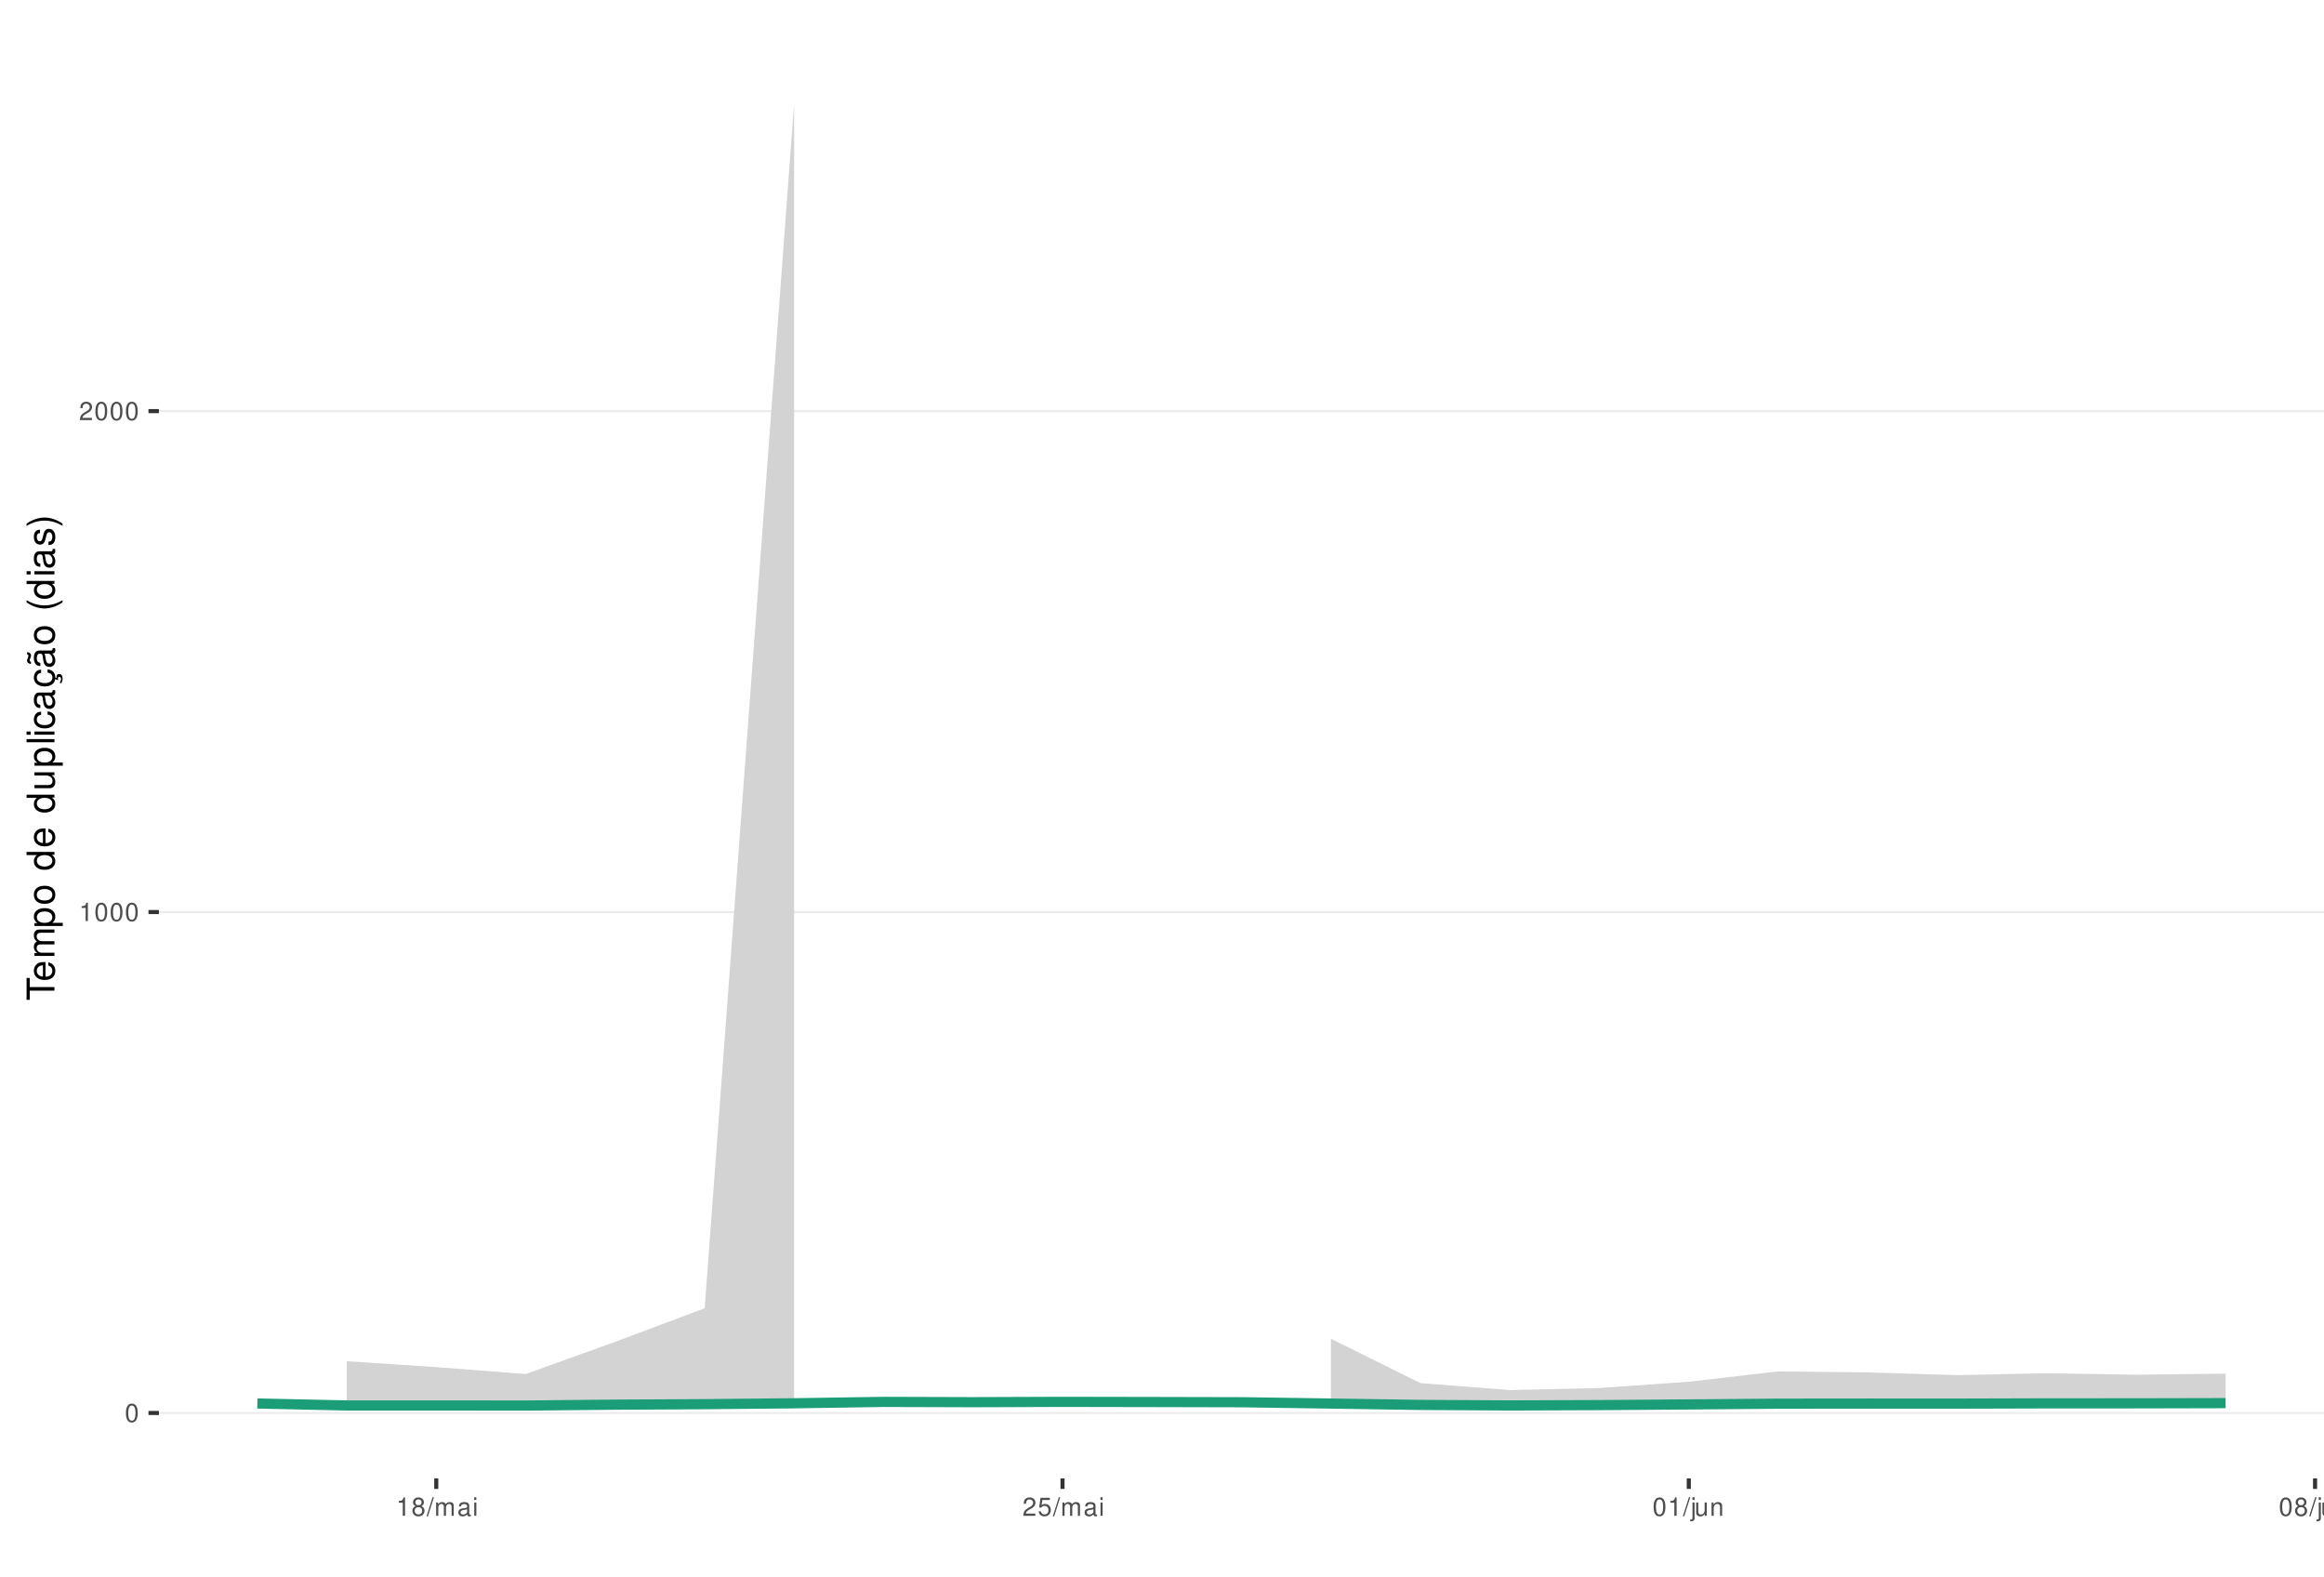
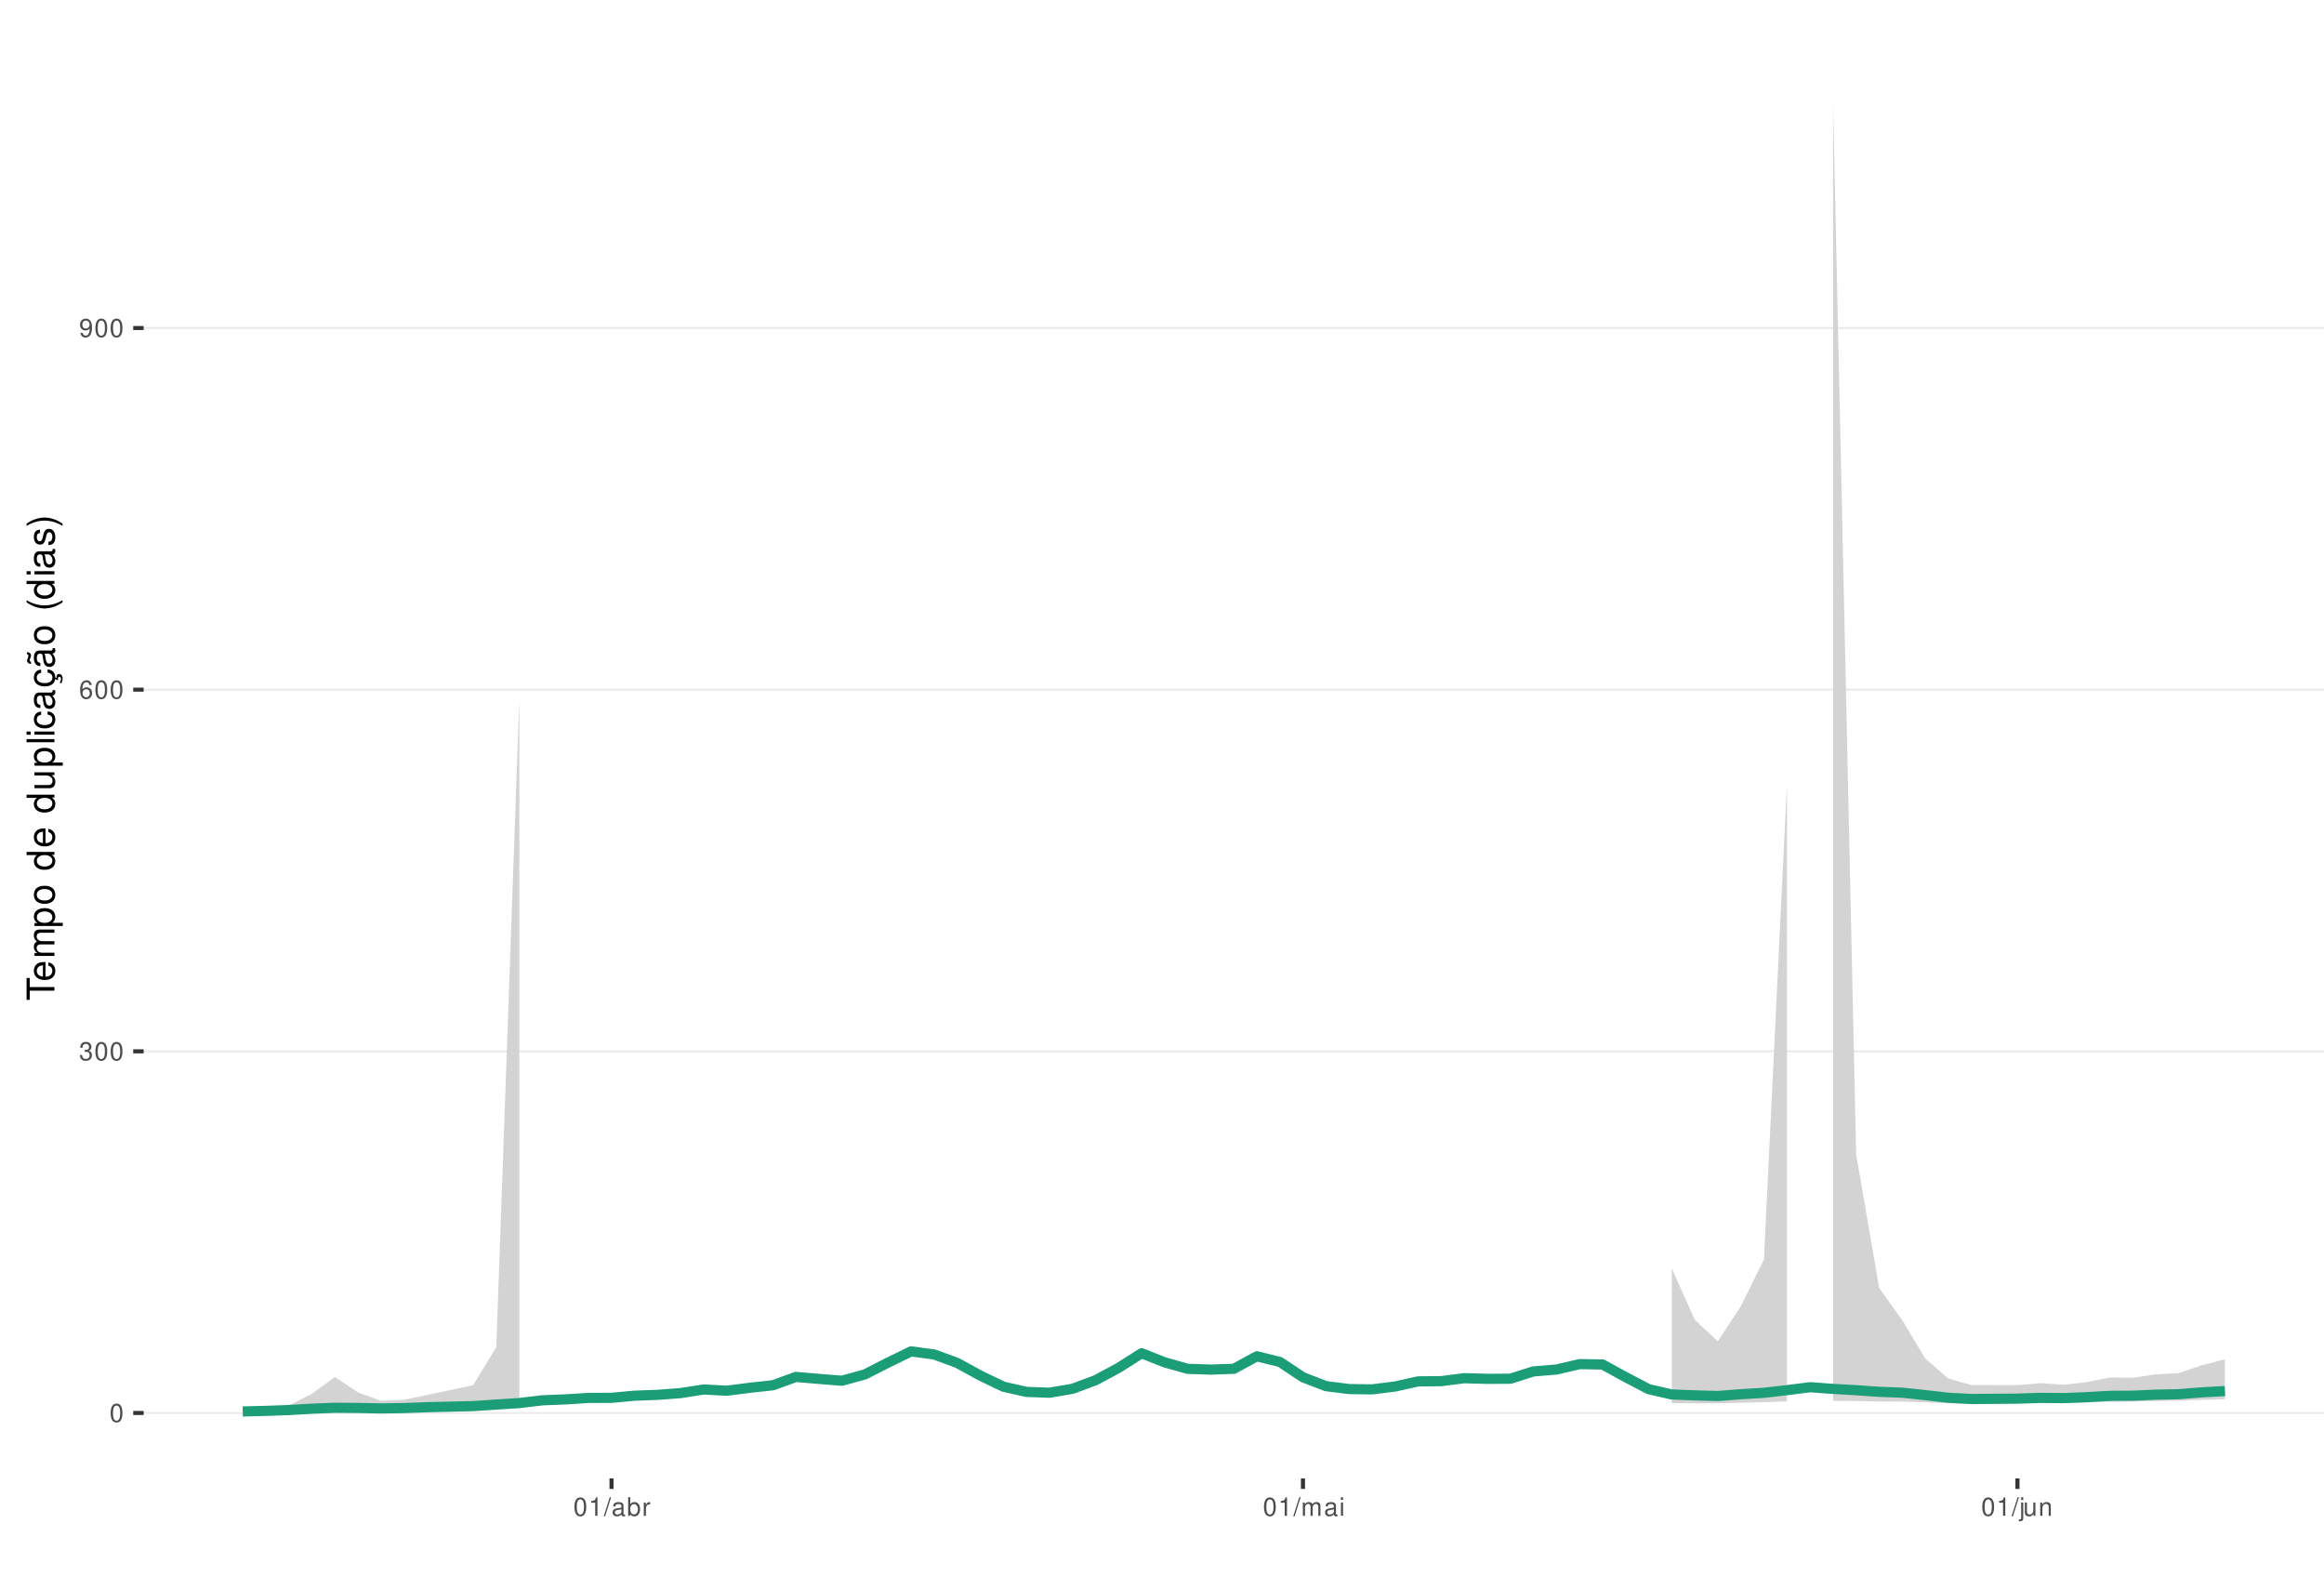
<svg xmlns="http://www.w3.org/2000/svg" xmlns:xlink="http://www.w3.org/1999/xlink" width="609pt" height="413pt" viewBox="0 0 609 413" version="1.1">
  <defs>
    <g>
      <symbol overflow="visible" id="glyph0-0">
        <path style="stroke:none;" d="" />
      </symbol>
      <symbol overflow="visible" id="glyph0-1">
        <path style="stroke:none;" d="M 1.828 -4.812 C 1.391 -4.812 0.984 -4.609 0.75 -4.281 C 0.438 -3.859 0.281 -3.219 0.281 -2.328 C 0.281 -0.703 0.812 0.156 1.828 0.156 C 2.828 0.156 3.375 -0.703 3.375 -2.297 C 3.375 -3.219 3.234 -3.844 2.922 -4.281 C 2.672 -4.625 2.281 -4.812 1.828 -4.812 Z M 1.828 -4.297 C 2.469 -4.297 2.781 -3.641 2.781 -2.344 C 2.781 -0.969 2.469 -0.328 1.812 -0.328 C 1.203 -0.328 0.891 -1 0.891 -2.328 C 0.891 -3.641 1.203 -4.297 1.828 -4.297 Z M 1.828 -4.297 " />
      </symbol>
      <symbol overflow="visible" id="glyph0-2">
+         <path style="stroke:none;" d="M 1.469 -2.219 L 1.797 -2.219 C 2.422 -2.219 2.766 -1.922 2.766 -1.344 C 2.766 -0.734 2.406 -0.359 1.797 -0.359 C 1.156 -0.359 0.844 -0.688 0.797 -1.391 L 0.219 -1.391 C 0.234 -1.016 0.312 -0.766 0.422 -0.547 C 0.672 -0.078 1.125 0.156 1.766 0.156 C 2.75 0.156 3.375 -0.438 3.375 -1.344 C 3.375 -1.953 3.141 -2.297 2.562 -2.484 C 3.016 -2.672 3.234 -3 3.234 -3.484 C 3.234 -4.312 2.688 -4.812 1.797 -4.812 C 0.844 -4.812 0.328 -4.281 0.312 -3.266 L 0.906 -3.266 C 0.906 -3.547 0.938 -3.719 1 -3.875 C 1.141 -4.141 1.438 -4.297 1.797 -4.297 C 2.312 -4.297 2.625 -3.984 2.625 -3.469 C 2.625 -3.125 2.516 -2.922 2.25 -2.812 C 2.094 -2.75 1.875 -2.719 1.469 -2.703 Z M 1.469 -2.219 " />
+       </symbol>
+       <symbol overflow="visible" id="glyph0-3">
+         <path style="stroke:none;" d="M 3.312 -3.562 C 3.203 -4.344 2.703 -4.812 1.984 -4.812 C 1.453 -4.812 0.984 -4.562 0.719 -4.125 C 0.406 -3.656 0.281 -3.062 0.281 -2.203 C 0.281 -1.391 0.406 -0.875 0.688 -0.453 C 0.938 -0.047 1.344 0.156 1.875 0.156 C 2.766 0.156 3.422 -0.516 3.422 -1.453 C 3.422 -2.344 2.812 -2.969 1.969 -2.969 C 1.5 -2.969 1.141 -2.797 0.891 -2.438 C 0.891 -3.641 1.266 -4.297 1.938 -4.297 C 2.344 -4.297 2.641 -4.031 2.734 -3.562 Z M 1.891 -2.453 C 2.469 -2.453 2.812 -2.047 2.812 -1.406 C 2.812 -0.812 2.422 -0.359 1.875 -0.359 C 1.328 -0.359 0.922 -0.828 0.922 -1.438 C 0.922 -2.031 1.312 -2.453 1.891 -2.453 Z M 1.891 -2.453 " />
+       </symbol>
+       <symbol overflow="visible" id="glyph0-4">
+         <path style="stroke:none;" d="M 0.359 -1.094 C 0.469 -0.312 0.969 0.156 1.688 0.156 C 2.219 0.156 2.688 -0.094 2.969 -0.531 C 3.25 -1 3.391 -1.594 3.391 -2.469 C 3.391 -3.281 3.266 -3.781 2.984 -4.219 C 2.734 -4.609 2.312 -4.812 1.797 -4.812 C 0.906 -4.812 0.25 -4.141 0.25 -3.203 C 0.25 -2.328 0.859 -1.703 1.703 -1.703 C 2.156 -1.703 2.484 -1.859 2.781 -2.219 C 2.781 -1.031 2.406 -0.359 1.734 -0.359 C 1.312 -0.359 1.031 -0.625 0.938 -1.094 Z M 1.797 -4.297 C 2.344 -4.297 2.75 -3.844 2.75 -3.219 C 2.75 -2.625 2.344 -2.219 1.766 -2.219 C 1.203 -2.219 0.859 -2.609 0.859 -3.25 C 0.859 -3.859 1.25 -4.297 1.797 -4.297 Z M 1.797 -4.297 " />
+       </symbol>
+       <symbol overflow="visible" id="glyph0-5">
        <path style="stroke:none;" d="M 1.719 -3.422 L 1.719 0 L 2.312 0 L 2.312 -4.812 L 1.922 -4.812 C 1.719 -4.078 1.578 -3.969 0.672 -3.859 L 0.672 -3.422 Z M 1.719 -3.422 " />
      </symbol>
-       <symbol overflow="visible" id="glyph0-3">
-         <path style="stroke:none;" d="M 3.375 -0.578 L 0.891 -0.578 C 0.938 -0.984 1.156 -1.234 1.734 -1.578 L 2.406 -1.953 C 3.062 -2.328 3.406 -2.812 3.406 -3.406 C 3.406 -3.812 3.234 -4.188 2.969 -4.438 C 2.688 -4.688 2.344 -4.812 1.891 -4.812 C 1.297 -4.812 0.844 -4.594 0.578 -4.188 C 0.422 -3.938 0.344 -3.641 0.328 -3.141 L 0.922 -3.141 C 0.938 -3.469 0.984 -3.672 1.062 -3.828 C 1.219 -4.125 1.516 -4.297 1.875 -4.297 C 2.406 -4.297 2.797 -3.906 2.797 -3.391 C 2.797 -3.016 2.578 -2.672 2.156 -2.438 L 1.547 -2.078 C 0.562 -1.516 0.281 -1.062 0.219 0 L 3.375 0 Z M 3.375 -0.578 " />
-       </symbol>
-       <symbol overflow="visible" id="glyph0-4">
-         <path style="stroke:none;" d="M 2.609 -2.531 C 3.094 -2.828 3.25 -3.078 3.25 -3.531 C 3.25 -4.281 2.672 -4.812 1.828 -4.812 C 1 -4.812 0.406 -4.281 0.406 -3.531 C 0.406 -3.078 0.562 -2.844 1.047 -2.531 C 0.516 -2.266 0.25 -1.875 0.25 -1.344 C 0.25 -0.453 0.891 0.156 1.828 0.156 C 2.766 0.156 3.422 -0.453 3.422 -1.344 C 3.422 -1.875 3.141 -2.266 2.609 -2.531 Z M 1.828 -4.297 C 2.328 -4.297 2.656 -4 2.656 -3.516 C 2.656 -3.062 2.328 -2.766 1.828 -2.766 C 1.328 -2.766 1.016 -3.062 1.016 -3.531 C 1.016 -4 1.328 -4.297 1.828 -4.297 Z M 1.828 -2.266 C 2.422 -2.266 2.812 -1.891 2.812 -1.328 C 2.812 -0.75 2.422 -0.359 1.812 -0.359 C 1.25 -0.359 0.844 -0.766 0.844 -1.312 C 0.844 -1.891 1.234 -2.266 1.828 -2.266 Z M 1.828 -2.266 " />
-       </symbol>
-       <symbol overflow="visible" id="glyph0-5">
+       <symbol overflow="visible" id="glyph0-6">
        <path style="stroke:none;" d="M 1.531 -4.859 L -0.047 0.141 L 0.312 0.141 L 1.891 -4.859 Z M 1.531 -4.859 " />
-       </symbol>
-       <symbol overflow="visible" id="glyph0-6">
-         <path style="stroke:none;" d="M 0.469 -3.484 L 0.469 0 L 1.031 0 L 1.031 -2.188 C 1.031 -2.703 1.391 -3.109 1.844 -3.109 C 2.25 -3.109 2.484 -2.844 2.484 -2.406 L 2.484 0 L 3.047 0 L 3.047 -2.188 C 3.047 -2.703 3.422 -3.109 3.875 -3.109 C 4.266 -3.109 4.516 -2.844 4.516 -2.406 L 4.516 0 L 5.078 0 L 5.078 -2.609 C 5.078 -3.234 4.719 -3.594 4.062 -3.594 C 3.594 -3.594 3.312 -3.453 2.984 -3.062 C 2.781 -3.422 2.5 -3.594 2.047 -3.594 C 1.578 -3.594 1.266 -3.422 0.984 -3 L 0.984 -3.484 Z M 0.469 -3.484 " />
      </symbol>
      <symbol overflow="visible" id="glyph0-7">
        <path style="stroke:none;" d="M 3.562 -0.328 C 3.5 -0.312 3.469 -0.312 3.438 -0.312 C 3.25 -0.312 3.141 -0.406 3.141 -0.578 L 3.141 -2.641 C 3.141 -3.25 2.688 -3.594 1.828 -3.594 C 1.312 -3.594 0.906 -3.438 0.672 -3.188 C 0.516 -3 0.453 -2.797 0.438 -2.453 L 0.984 -2.453 C 1.031 -2.875 1.297 -3.078 1.812 -3.078 C 2.312 -3.078 2.594 -2.891 2.594 -2.562 L 2.594 -2.406 C 2.578 -2.172 2.469 -2.078 2.016 -2.031 C 1.219 -1.922 1.109 -1.891 0.891 -1.812 C 0.484 -1.641 0.281 -1.328 0.281 -0.875 C 0.281 -0.25 0.719 0.156 1.422 0.156 C 1.859 0.156 2.219 0 2.609 -0.359 C 2.656 0 2.828 0.156 3.188 0.156 C 3.297 0.156 3.375 0.141 3.562 0.094 Z M 2.594 -1.094 C 2.594 -0.906 2.531 -0.797 2.375 -0.641 C 2.141 -0.438 1.875 -0.328 1.547 -0.328 C 1.109 -0.328 0.859 -0.547 0.859 -0.891 C 0.859 -1.266 1.094 -1.438 1.703 -1.531 C 2.297 -1.609 2.406 -1.641 2.594 -1.719 Z M 2.594 -1.094 " />
      </symbol>
      <symbol overflow="visible" id="glyph0-8">
+         <path style="stroke:none;" d="M 0.359 -4.859 L 0.359 0 L 0.859 0 L 0.859 -0.453 C 1.125 -0.047 1.484 0.156 1.969 0.156 C 2.875 0.156 3.484 -0.594 3.484 -1.75 C 3.484 -2.891 2.922 -3.594 1.984 -3.594 C 1.516 -3.594 1.172 -3.406 0.906 -3.016 L 0.906 -4.859 Z M 1.891 -3.062 C 2.5 -3.062 2.906 -2.531 2.906 -1.703 C 2.906 -0.906 2.484 -0.359 1.891 -0.359 C 1.297 -0.359 0.906 -0.906 0.906 -1.719 C 0.906 -2.531 1.297 -3.062 1.891 -3.062 Z M 1.891 -3.062 " />
+       </symbol>
+       <symbol overflow="visible" id="glyph0-9">
+         <path style="stroke:none;" d="M 0.453 -3.484 L 0.453 0 L 1.016 0 L 1.016 -1.812 C 1.031 -2.656 1.375 -3.016 2.141 -3 L 2.141 -3.562 C 2.047 -3.578 1.984 -3.594 1.922 -3.594 C 1.562 -3.594 1.297 -3.375 0.969 -2.859 L 0.969 -3.484 Z M 0.453 -3.484 " />
+       </symbol>
+       <symbol overflow="visible" id="glyph0-10">
+         <path style="stroke:none;" d="M 0.469 -3.484 L 0.469 0 L 1.031 0 L 1.031 -2.188 C 1.031 -2.703 1.391 -3.109 1.844 -3.109 C 2.25 -3.109 2.484 -2.844 2.484 -2.406 L 2.484 0 L 3.047 0 L 3.047 -2.188 C 3.047 -2.703 3.422 -3.109 3.875 -3.109 C 4.266 -3.109 4.516 -2.844 4.516 -2.406 L 4.516 0 L 5.078 0 L 5.078 -2.609 C 5.078 -3.234 4.719 -3.594 4.062 -3.594 C 3.594 -3.594 3.312 -3.453 2.984 -3.062 C 2.781 -3.422 2.5 -3.594 2.047 -3.594 C 1.578 -3.594 1.266 -3.422 0.984 -3 L 0.984 -3.484 Z M 0.469 -3.484 " />
+       </symbol>
+       <symbol overflow="visible" id="glyph0-11">
        <path style="stroke:none;" d="M 1 -3.484 L 0.453 -3.484 L 0.453 0 L 1 0 Z M 1 -4.859 L 0.438 -4.859 L 0.438 -4.156 L 1 -4.156 Z M 1 -4.859 " />
      </symbol>
-       <symbol overflow="visible" id="glyph0-9">
-         <path style="stroke:none;" d="M 3.172 -4.719 L 0.734 -4.719 L 0.375 -2.156 L 0.922 -2.156 C 1.188 -2.469 1.422 -2.594 1.797 -2.594 C 2.422 -2.594 2.812 -2.156 2.812 -1.453 C 2.812 -0.781 2.422 -0.359 1.781 -0.359 C 1.266 -0.359 0.953 -0.625 0.812 -1.156 L 0.234 -1.156 C 0.312 -0.766 0.375 -0.578 0.516 -0.406 C 0.781 -0.047 1.266 0.156 1.797 0.156 C 2.75 0.156 3.422 -0.547 3.422 -1.531 C 3.422 -2.469 2.797 -3.109 1.891 -3.109 C 1.562 -3.109 1.297 -3.016 1.016 -2.828 L 1.203 -4.141 L 3.172 -4.141 Z M 3.172 -4.719 " />
-       </symbol>
-       <symbol overflow="visible" id="glyph0-10">
+       <symbol overflow="visible" id="glyph0-12">
        <path style="stroke:none;" d="M 0.469 -3.484 L 0.469 0.5 C 0.469 0.859 0.359 0.969 0.016 0.969 C -0.031 0.969 -0.047 0.969 -0.125 0.953 L -0.125 1.438 C -0.047 1.438 -0.016 1.453 0.062 1.453 C 0.688 1.453 1.016 1.203 1.016 0.719 L 1.016 -3.484 Z M 1.016 -4.859 L 0.469 -4.859 L 0.469 -4.156 L 1.016 -4.156 Z M 1.016 -4.859 " />
      </symbol>
-       <symbol overflow="visible" id="glyph0-11">
+       <symbol overflow="visible" id="glyph0-13">
        <path style="stroke:none;" d="M 3.203 0 L 3.203 -3.484 L 2.656 -3.484 L 2.656 -1.516 C 2.656 -0.797 2.281 -0.328 1.703 -0.328 C 1.266 -0.328 0.984 -0.594 0.984 -1.016 L 0.984 -3.484 L 0.438 -3.484 L 0.438 -0.797 C 0.438 -0.219 0.859 0.156 1.547 0.156 C 2.062 0.156 2.391 -0.031 2.703 -0.484 L 2.703 0 Z M 3.203 0 " />
      </symbol>
-       <symbol overflow="visible" id="glyph0-12">
+       <symbol overflow="visible" id="glyph0-14">
        <path style="stroke:none;" d="M 0.469 -3.484 L 0.469 0 L 1.031 0 L 1.031 -1.922 C 1.031 -2.641 1.391 -3.109 1.969 -3.109 C 2.406 -3.109 2.688 -2.828 2.688 -2.422 L 2.688 0 L 3.234 0 L 3.234 -2.641 C 3.234 -3.219 2.812 -3.594 2.141 -3.594 C 1.625 -3.594 1.281 -3.391 0.984 -2.906 L 0.984 -3.484 Z M 0.469 -3.484 " />
      </symbol>
      <symbol overflow="visible" id="glyph1-0">
        <path style="stroke:none;" d="" />
      </symbol>
      <symbol overflow="visible" id="glyph1-1">
        <path style="stroke:none;" d="M -6.469 -3.547 L -6.469 -5.938 L -7.297 -5.938 L -7.297 -0.203 L -6.469 -0.203 L -6.469 -2.609 L 0 -2.609 L 0 -3.547 Z M -6.469 -3.547 " />
      </symbol>
      <symbol overflow="visible" id="glyph1-2">
        <path style="stroke:none;" d="M -2.344 -5.125 C -3.141 -5.125 -3.625 -5.062 -4.016 -4.922 C -4.875 -4.578 -5.391 -3.781 -5.391 -2.797 C -5.391 -1.344 -4.281 -0.406 -2.547 -0.406 C -0.812 -0.406 0.234 -1.297 0.234 -2.781 C 0.234 -3.984 -0.453 -4.812 -1.594 -5.016 L -1.594 -4.188 C -0.906 -3.953 -0.547 -3.484 -0.547 -2.812 C -0.547 -2.281 -0.781 -1.828 -1.219 -1.547 C -1.516 -1.344 -1.812 -1.281 -2.344 -1.266 Z M -3.016 -1.297 C -3.984 -1.359 -4.625 -1.953 -4.625 -2.797 C -4.625 -3.641 -3.953 -4.234 -3.016 -4.234 Z M -3.016 -1.297 " />
      </symbol>
      <symbol overflow="visible" id="glyph1-3">
        <path style="stroke:none;" d="M -5.234 -0.703 L 0 -0.703 L 0 -1.547 L -3.297 -1.547 C -4.047 -1.547 -4.656 -2.094 -4.656 -2.766 C -4.656 -3.391 -4.281 -3.734 -3.609 -3.734 L 0 -3.734 L 0 -4.578 L -3.297 -4.578 C -4.047 -4.578 -4.656 -5.125 -4.656 -5.812 C -4.656 -6.422 -4.266 -6.781 -3.609 -6.781 L 0 -6.781 L 0 -7.625 L -3.938 -7.625 C -4.875 -7.625 -5.391 -7.078 -5.391 -6.094 C -5.391 -5.406 -5.188 -4.984 -4.594 -4.484 C -5.156 -4.188 -5.391 -3.766 -5.391 -3.078 C -5.391 -2.375 -5.125 -1.906 -4.5 -1.469 L -5.234 -1.469 Z M -5.234 -0.703 " />
      </symbol>
      <symbol overflow="visible" id="glyph1-4">
        <path style="stroke:none;" d="M 2.188 -0.547 L 2.188 -1.375 L -0.547 -1.375 C -0.016 -1.812 0.234 -2.312 0.234 -2.984 C 0.234 -4.344 -0.859 -5.234 -2.531 -5.234 C -4.297 -5.234 -5.391 -4.375 -5.391 -2.984 C -5.391 -2.266 -5.062 -1.703 -4.453 -1.312 L -5.234 -1.312 L -5.234 -0.547 Z M -4.609 -2.844 C -4.609 -3.766 -3.797 -4.359 -2.547 -4.359 C -1.359 -4.359 -0.547 -3.75 -0.547 -2.844 C -0.547 -1.953 -1.344 -1.375 -2.578 -1.375 C -3.812 -1.375 -4.609 -1.953 -4.609 -2.844 Z M -4.609 -2.844 " />
      </symbol>
      <symbol overflow="visible" id="glyph1-5">
        <path style="stroke:none;" d="M -5.391 -2.719 C -5.391 -1.234 -4.344 -0.359 -2.578 -0.359 C -0.812 -0.359 0.234 -1.234 0.234 -2.734 C 0.234 -4.203 -0.812 -5.094 -2.547 -5.094 C -4.359 -5.094 -5.391 -4.234 -5.391 -2.719 Z M -4.625 -2.734 C -4.625 -3.672 -3.844 -4.234 -2.547 -4.234 C -1.312 -4.234 -0.547 -3.656 -0.547 -2.734 C -0.547 -1.797 -1.312 -1.234 -2.578 -1.234 C -3.844 -1.234 -4.625 -1.797 -4.625 -2.734 Z M -4.625 -2.734 " />
      </symbol>
      <symbol overflow="visible" id="glyph1-6">
        <path style="stroke:none;" d="" />
      </symbol>
      <symbol overflow="visible" id="glyph1-7">
        <path style="stroke:none;" d="M -7.297 -4.953 L -7.297 -4.125 L -4.578 -4.125 C -5.109 -3.766 -5.391 -3.203 -5.391 -2.516 C -5.391 -1.156 -4.297 -0.266 -2.625 -0.266 C -0.859 -0.266 0.234 -1.125 0.234 -2.547 C 0.234 -3.266 -0.047 -3.766 -0.688 -4.203 L 0 -4.203 L 0 -4.953 Z M -4.609 -2.656 C -4.609 -3.547 -3.812 -4.125 -2.562 -4.125 C -1.344 -4.125 -0.547 -3.547 -0.547 -2.656 C -0.547 -1.734 -1.359 -1.125 -2.578 -1.125 C -3.797 -1.125 -4.609 -1.734 -4.609 -2.656 Z M -4.609 -2.656 " />
      </symbol>
      <symbol overflow="visible" id="glyph1-8">
        <path style="stroke:none;" d="M 0 -4.812 L -5.234 -4.812 L -5.234 -3.984 L -2.266 -3.984 C -1.203 -3.984 -0.5 -3.438 -0.5 -2.562 C -0.5 -1.906 -0.906 -1.484 -1.531 -1.484 L -5.234 -1.484 L -5.234 -0.656 L -1.203 -0.656 C -0.328 -0.656 0.234 -1.297 0.234 -2.312 C 0.234 -3.094 -0.047 -3.578 -0.734 -4.062 L 0 -4.062 Z M 0 -4.812 " />
      </symbol>
      <symbol overflow="visible" id="glyph1-9">
        <path style="stroke:none;" d="M -7.297 -1.516 L -7.297 -0.688 L 0 -0.688 L 0 -1.516 Z M -7.297 -1.516 " />
      </symbol>
      <symbol overflow="visible" id="glyph1-10">
        <path style="stroke:none;" d="M -5.234 -1.5 L -5.234 -0.672 L 0 -0.672 L 0 -1.5 Z M -7.297 -1.5 L -7.297 -0.656 L -6.234 -0.656 L -6.234 -1.5 Z M -7.297 -1.5 " />
      </symbol>
      <symbol overflow="visible" id="glyph1-11">
        <path style="stroke:none;" d="M -3.484 -4.703 C -3.984 -4.672 -4.312 -4.562 -4.609 -4.359 C -5.094 -4 -5.391 -3.375 -5.391 -2.641 C -5.391 -1.219 -4.266 -0.312 -2.531 -0.312 C -0.844 -0.312 0.234 -1.203 0.234 -2.625 C 0.234 -3.875 -0.516 -4.672 -1.797 -4.766 L -1.797 -3.938 C -0.953 -3.797 -0.547 -3.359 -0.547 -2.656 C -0.547 -1.734 -1.297 -1.188 -2.531 -1.188 C -3.844 -1.188 -4.625 -1.719 -4.625 -2.625 C -4.625 -3.328 -4.203 -3.766 -3.484 -3.875 Z M -3.484 -4.703 " />
      </symbol>
      <symbol overflow="visible" id="glyph1-12">
        <path style="stroke:none;" d="M -0.484 -5.344 C -0.469 -5.266 -0.469 -5.219 -0.469 -5.172 C -0.469 -4.875 -0.625 -4.719 -0.875 -4.719 L -3.953 -4.719 C -4.891 -4.719 -5.391 -4.047 -5.391 -2.75 C -5.391 -1.984 -5.172 -1.375 -4.781 -1.016 C -4.516 -0.766 -4.203 -0.672 -3.688 -0.656 L -3.688 -1.484 C -4.328 -1.562 -4.625 -1.938 -4.625 -2.719 C -4.625 -3.484 -4.344 -3.891 -3.844 -3.891 L -3.625 -3.891 C -3.266 -3.875 -3.125 -3.703 -3.047 -3.016 C -2.891 -1.844 -2.844 -1.656 -2.719 -1.344 C -2.453 -0.734 -2 -0.422 -1.312 -0.422 C -0.375 -0.422 0.234 -1.078 0.234 -2.141 C 0.234 -2.797 0 -3.328 -0.547 -3.922 C 0 -3.984 0.234 -4.234 0.234 -4.781 C 0.234 -4.953 0.203 -5.062 0.141 -5.344 Z M -1.656 -3.891 C -1.375 -3.891 -1.203 -3.812 -0.969 -3.562 C -0.656 -3.219 -0.5 -2.812 -0.5 -2.312 C -0.5 -1.672 -0.812 -1.297 -1.344 -1.297 C -1.891 -1.297 -2.172 -1.656 -2.297 -2.547 C -2.422 -3.438 -2.453 -3.609 -2.594 -3.891 Z M -1.656 -3.891 " />
      </symbol>
      <symbol overflow="visible" id="glyph1-13">
        <path style="stroke:none;" d="M 0.234 -2.641 C 0.234 -3.875 -0.547 -4.703 -1.797 -4.766 L -1.797 -3.938 C -0.953 -3.797 -0.531 -3.359 -0.531 -2.656 C -0.531 -1.734 -1.281 -1.188 -2.516 -1.188 C -3.844 -1.188 -4.625 -1.719 -4.625 -2.625 C -4.625 -3.328 -4.203 -3.766 -3.484 -3.875 L -3.484 -4.703 C -3.984 -4.672 -4.312 -4.562 -4.609 -4.359 C -5.094 -4 -5.391 -3.375 -5.391 -2.641 C -5.391 -1.219 -4.266 -0.312 -2.531 -0.312 C -1.469 -0.312 -0.625 -0.672 -0.156 -1.312 C 0.047 -1.594 0.125 -1.812 0.203 -2.25 L 0.922 -1.938 L 0.984 -2.062 C 0.938 -2.188 0.906 -2.25 0.906 -2.375 C 0.906 -2.656 1.047 -2.828 1.281 -2.828 C 1.547 -2.828 1.734 -2.594 1.734 -2.297 C 1.734 -2.031 1.672 -1.844 1.438 -1.406 L 1.406 -1.312 L 1.812 -1.094 C 2.078 -1.75 2.141 -1.953 2.141 -2.344 C 2.141 -3.109 1.781 -3.578 1.203 -3.578 C 0.781 -3.578 0.547 -3.297 0.547 -2.797 C 0.547 -2.703 0.547 -2.641 0.562 -2.516 Z M 0.234 -2.641 " />
      </symbol>
      <symbol overflow="visible" id="glyph1-14">
        <path style="stroke:none;" d="M -0.484 -5.344 C -0.469 -5.266 -0.469 -5.219 -0.469 -5.172 C -0.469 -4.875 -0.625 -4.719 -0.875 -4.719 L -3.953 -4.719 C -4.891 -4.719 -5.391 -4.047 -5.391 -2.75 C -5.391 -1.984 -5.172 -1.375 -4.781 -1.016 C -4.516 -0.766 -4.203 -0.672 -3.688 -0.656 L -3.688 -1.484 C -4.328 -1.562 -4.625 -1.938 -4.625 -2.719 C -4.625 -3.484 -4.344 -3.891 -3.844 -3.891 L -3.625 -3.891 C -3.266 -3.875 -3.125 -3.703 -3.047 -3.016 C -2.891 -1.844 -2.844 -1.656 -2.719 -1.344 C -2.453 -0.734 -2 -0.422 -1.312 -0.422 C -0.375 -0.422 0.234 -1.078 0.234 -2.141 C 0.234 -2.797 0 -3.328 -0.547 -3.922 C 0 -3.984 0.234 -4.234 0.234 -4.781 C 0.234 -4.953 0.203 -5.062 0.141 -5.344 Z M -1.656 -3.891 C -1.375 -3.891 -1.203 -3.812 -0.969 -3.562 C -0.656 -3.219 -0.5 -2.812 -0.5 -2.312 C -0.5 -1.672 -0.812 -1.297 -1.344 -1.297 C -1.891 -1.297 -2.172 -1.656 -2.297 -2.547 C -2.422 -3.438 -2.453 -3.609 -2.594 -3.891 Z M -7.172 -3.75 C -6.922 -3.672 -6.812 -3.547 -6.812 -3.375 C -6.812 -3.25 -6.875 -2.984 -6.984 -2.734 C -7.156 -2.312 -7.172 -2.25 -7.172 -2.047 C -7.172 -1.594 -6.797 -1.297 -6.141 -1.188 L -6.141 -1.766 C -6.375 -1.812 -6.5 -1.938 -6.5 -2.094 C -6.5 -2.203 -6.469 -2.344 -6.375 -2.578 C -6.156 -3.156 -6.125 -3.234 -6.125 -3.438 C -6.125 -3.922 -6.484 -4.219 -7.172 -4.312 Z M -7.172 -3.75 " />
      </symbol>
      <symbol overflow="visible" id="glyph1-15">
        <path style="stroke:none;" d="M -7.297 -2.359 C -5.984 -1.359 -4.156 -0.734 -2.594 -0.734 C -1.016 -0.734 0.812 -1.359 2.125 -2.359 L 2.125 -2.906 C 0.688 -2.031 -0.984 -1.547 -2.594 -1.547 C -4.188 -1.547 -5.875 -2.031 -7.297 -2.906 Z M -7.297 -2.359 " />
      </symbol>
      <symbol overflow="visible" id="glyph1-16">
        <path style="stroke:none;" d="M -3.781 -4.375 C -4.812 -4.375 -5.391 -3.688 -5.391 -2.484 C -5.391 -1.266 -4.766 -0.469 -3.797 -0.469 C -2.969 -0.469 -2.578 -0.891 -2.281 -2.125 L -2.094 -2.906 C -1.953 -3.484 -1.734 -3.719 -1.375 -3.719 C -0.875 -3.719 -0.547 -3.234 -0.547 -2.5 C -0.547 -2.047 -0.672 -1.672 -0.891 -1.453 C -1.047 -1.328 -1.188 -1.266 -1.562 -1.219 L -1.562 -0.344 C -0.344 -0.375 0.234 -1.062 0.234 -2.438 C 0.234 -3.75 -0.422 -4.594 -1.438 -4.594 C -2.203 -4.594 -2.641 -4.156 -2.891 -3.109 L -3.078 -2.312 C -3.234 -1.625 -3.453 -1.344 -3.828 -1.344 C -4.312 -1.344 -4.625 -1.766 -4.625 -2.453 C -4.625 -3.125 -4.328 -3.484 -3.781 -3.5 Z M -3.781 -4.375 " />
      </symbol>
      <symbol overflow="visible" id="glyph1-17">
        <path style="stroke:none;" d="M 2.125 -0.938 C 0.812 -1.938 -1.016 -2.562 -2.578 -2.562 C -4.156 -2.562 -5.984 -1.938 -7.297 -0.938 L -7.297 -0.375 C -5.859 -1.266 -4.188 -1.75 -2.578 -1.75 C -0.984 -1.75 0.703 -1.266 2.125 -0.375 Z M 2.125 -0.938 " />
      </symbol>
    </g>
    <clipPath id="clip1">
-       <path d="M 41.645 9.961 L 609 9.961 L 609 387.328 L 41.645 387.328 Z M 41.645 9.961 " />
+       <path d="M 37.645 9.961 L 609 9.961 L 609 387.328 L 37.645 387.328 Z M 37.645 9.961 " />
    </clipPath>
    <clipPath id="clip2">
-       <path d="M 41.645 369 L 609 369 L 609 371 L 41.645 371 Z M 41.645 369 " />
+       <path d="M 37.645 369 L 609 369 L 609 371 L 37.645 371 Z M 37.645 369 " />
    </clipPath>
    <clipPath id="clip3">
-       <path d="M 41.645 238 L 609 238 L 609 240 L 41.645 240 Z M 41.645 238 " />
+       <path d="M 37.645 275 L 609 275 L 609 276 L 37.645 276 Z M 37.645 275 " />
    </clipPath>
    <clipPath id="clip4">
-       <path d="M 41.645 107 L 609 107 L 609 108 L 41.645 108 Z M 41.645 107 " />
+       <path d="M 37.645 180 L 609 180 L 609 181 L 37.645 181 Z M 37.645 180 " />
+     </clipPath>
+     <clipPath id="clip5">
+       <path d="M 37.645 85 L 609 85 L 609 87 L 37.645 87 Z M 37.645 85 " />
    </clipPath>
  </defs>
  <g id="surface79">
    <rect x="0" y="0" width="609" height="413" style="fill:rgb(100%,100%,100%);fill-opacity:1;stroke:none;" />
    <rect x="0" y="0" width="609" height="413" style="fill:rgb(100%,100%,100%);fill-opacity:1;stroke:none;" />
    <path style="fill:none;stroke-width:1.067;stroke-linecap:round;stroke-linejoin:round;stroke:rgb(100%,100%,100%);stroke-opacity:1;stroke-miterlimit:10;" d="M 0 413 L 609 413 L 609 0 L 0 0 Z M 0 413 " />
    <g clip-path="url(#clip1)" clip-rule="nonzero">
-       <path style=" stroke:none;fill-rule:nonzero;fill:rgb(100%,100%,100%);fill-opacity:1;" d="M 41.645 387.328 L 609 387.328 L 609 9.961 L 41.645 9.961 Z M 41.645 387.328 " />
+       <path style=" stroke:none;fill-rule:nonzero;fill:rgb(100%,100%,100%);fill-opacity:1;" d="M 37.645 387.328 L 609 387.328 L 609 9.961 L 37.645 9.961 Z M 37.645 387.328 " />
    </g>
    <g clip-path="url(#clip2)" clip-rule="nonzero">
-       <path style="fill:none;stroke-width:0.533;stroke-linecap:butt;stroke-linejoin:round;stroke:rgb(92.157%,92.157%,92.157%);stroke-opacity:1;stroke-miterlimit:10;" d="M 41.645 370.176 L 609 370.176 " />
+       <path style="fill:none;stroke-width:0.533;stroke-linecap:butt;stroke-linejoin:round;stroke:rgb(92.157%,92.157%,92.157%);stroke-opacity:1;stroke-miterlimit:10;" d="M 37.645 370.176 L 609 370.176 " />
    </g>
    <g clip-path="url(#clip3)" clip-rule="nonzero">
-       <path style="fill:none;stroke-width:0.533;stroke-linecap:butt;stroke-linejoin:round;stroke:rgb(92.157%,92.157%,92.157%);stroke-opacity:1;stroke-miterlimit:10;" d="M 41.645 238.941 L 609 238.941 " />
+       <path style="fill:none;stroke-width:0.533;stroke-linecap:butt;stroke-linejoin:round;stroke:rgb(92.157%,92.157%,92.157%);stroke-opacity:1;stroke-miterlimit:10;" d="M 37.645 275.43 L 609 275.43 " />
    </g>
    <g clip-path="url(#clip4)" clip-rule="nonzero">
-       <path style="fill:none;stroke-width:0.533;stroke-linecap:butt;stroke-linejoin:round;stroke:rgb(92.157%,92.157%,92.157%);stroke-opacity:1;stroke-miterlimit:10;" d="M 41.645 107.707 L 609 107.707 " />
-     </g>
-     <path style=" stroke:none;fill-rule:nonzero;fill:rgb(82.745%,82.745%,82.745%);fill-opacity:1;" d="M 90.879 356.617 L 114.324 358.16 L 137.766 359.977 L 161.211 351.531 L 184.656 342.742 L 208.102 27.117 L 208.102 368.902 L 184.656 368.973 L 161.211 369.02 L 137.766 369.098 L 114.324 369.105 L 90.879 369.113 Z M 90.879 356.617 " />
-     <path style=" stroke:none;fill-rule:nonzero;fill:rgb(82.745%,82.745%,82.745%);fill-opacity:1;" d="M 348.766 350.727 L 372.211 362.344 L 395.656 364.176 L 419.102 363.633 L 442.543 361.988 L 465.988 359.285 L 489.434 359.543 L 512.879 360.262 L 536.324 359.758 L 559.766 360.148 L 583.211 359.871 L 583.211 368.703 L 559.766 368.73 L 536.324 368.746 L 512.879 368.777 L 489.434 368.785 L 465.988 368.805 L 442.543 368.879 L 419.102 368.953 L 395.656 368.992 L 372.211 368.957 L 348.766 368.855 Z M 348.766 350.727 " />
-     <path style="fill:none;stroke-width:2.667;stroke-linecap:butt;stroke-linejoin:round;stroke:rgb(10.588%,61.961%,46.667%);stroke-opacity:1;stroke-miterlimit:10;" d="M 67.434 367.688 L 90.879 368.207 L 114.324 368.207 L 137.766 368.227 L 161.211 367.996 L 184.656 367.871 L 208.102 367.633 L 231.543 367.273 L 254.988 367.348 L 278.434 367.262 L 301.879 367.305 L 325.324 367.359 L 348.766 367.703 L 372.211 368.066 L 395.656 368.199 L 419.102 368.113 L 442.543 367.938 L 465.988 367.738 L 489.434 367.715 L 512.879 367.723 L 536.324 367.656 L 559.766 367.648 L 583.211 367.594 " />
-     <g style="fill:rgb(30.196%,30.196%,30.196%);fill-opacity:1;">
-       <use xlink:href="#glyph0-1" x="32.715" y="372.523" />
-     </g>
-     <g style="fill:rgb(30.196%,30.196%,30.196%);fill-opacity:1;">
-       <use xlink:href="#glyph0-2" x="20.715" y="241.289" />
-       <use xlink:href="#glyph0-1" x="24.715" y="241.289" />
-       <use xlink:href="#glyph0-1" x="28.715" y="241.289" />
-       <use xlink:href="#glyph0-1" x="32.715" y="241.289" />
-     </g>
-     <g style="fill:rgb(30.196%,30.196%,30.196%);fill-opacity:1;">
-       <use xlink:href="#glyph0-3" x="20.715" y="110.055" />
-       <use xlink:href="#glyph0-1" x="24.715" y="110.055" />
-       <use xlink:href="#glyph0-1" x="28.715" y="110.055" />
-       <use xlink:href="#glyph0-1" x="32.715" y="110.055" />
-     </g>
-     <path style="fill:none;stroke-width:1.067;stroke-linecap:butt;stroke-linejoin:round;stroke:rgb(20%,20%,20%);stroke-opacity:1;stroke-miterlimit:10;" d="M 38.906 370.176 L 41.645 370.176 " />
-     <path style="fill:none;stroke-width:1.067;stroke-linecap:butt;stroke-linejoin:round;stroke:rgb(20%,20%,20%);stroke-opacity:1;stroke-miterlimit:10;" d="M 38.906 238.941 L 41.645 238.941 " />
-     <path style="fill:none;stroke-width:1.067;stroke-linecap:butt;stroke-linejoin:round;stroke:rgb(20%,20%,20%);stroke-opacity:1;stroke-miterlimit:10;" d="M 38.906 107.707 L 41.645 107.707 " />
-     <path style="fill:none;stroke-width:1.067;stroke-linecap:butt;stroke-linejoin:round;stroke:rgb(20%,20%,20%);stroke-opacity:1;stroke-miterlimit:10;" d="M 114.324 390.07 L 114.324 387.328 " />
-     <path style="fill:none;stroke-width:1.067;stroke-linecap:butt;stroke-linejoin:round;stroke:rgb(20%,20%,20%);stroke-opacity:1;stroke-miterlimit:10;" d="M 278.434 390.07 L 278.434 387.328 " />
-     <path style="fill:none;stroke-width:1.067;stroke-linecap:butt;stroke-linejoin:round;stroke:rgb(20%,20%,20%);stroke-opacity:1;stroke-miterlimit:10;" d="M 442.543 390.07 L 442.543 387.328 " />
-     <path style="fill:none;stroke-width:1.067;stroke-linecap:butt;stroke-linejoin:round;stroke:rgb(20%,20%,20%);stroke-opacity:1;stroke-miterlimit:10;" d="M 606.656 390.07 L 606.656 387.328 " />
-     <g style="fill:rgb(30.196%,30.196%,30.196%);fill-opacity:1;">
-       <use xlink:href="#glyph0-2" x="103.824" y="397.109" />
-       <use xlink:href="#glyph0-4" x="107.824" y="397.109" />
-       <use xlink:href="#glyph0-5" x="111.824" y="397.109" />
-       <use xlink:href="#glyph0-6" x="113.824" y="397.109" />
-       <use xlink:href="#glyph0-7" x="119.824" y="397.109" />
-       <use xlink:href="#glyph0-8" x="123.824" y="397.109" />
-     </g>
-     <g style="fill:rgb(30.196%,30.196%,30.196%);fill-opacity:1;">
-       <use xlink:href="#glyph0-3" x="267.934" y="397.109" />
-       <use xlink:href="#glyph0-9" x="271.934" y="397.109" />
-       <use xlink:href="#glyph0-5" x="275.934" y="397.109" />
-       <use xlink:href="#glyph0-6" x="277.934" y="397.109" />
-       <use xlink:href="#glyph0-7" x="283.934" y="397.109" />
-       <use xlink:href="#glyph0-8" x="287.934" y="397.109" />
-     </g>
-     <g style="fill:rgb(30.196%,30.196%,30.196%);fill-opacity:1;">
-       <use xlink:href="#glyph0-1" x="433.043" y="397.109" />
-       <use xlink:href="#glyph0-2" x="437.043" y="397.109" />
-       <use xlink:href="#glyph0-5" x="441.043" y="397.109" />
-       <use xlink:href="#glyph0-10" x="443.043" y="397.109" />
-       <use xlink:href="#glyph0-11" x="444.043" y="397.109" />
-       <use xlink:href="#glyph0-12" x="448.043" y="397.109" />
-     </g>
-     <g style="fill:rgb(30.196%,30.196%,30.196%);fill-opacity:1;">
-       <use xlink:href="#glyph0-1" x="597.156" y="397.109" />
-       <use xlink:href="#glyph0-4" x="601.156" y="397.109" />
-       <use xlink:href="#glyph0-5" x="605.156" y="397.109" />
-       <use xlink:href="#glyph0-10" x="607.156" y="397.109" />
-       <use xlink:href="#glyph0-11" x="608.156" y="397.109" />
-       <use xlink:href="#glyph0-12" x="612.156" y="397.109" />
+       <path style="fill:none;stroke-width:0.533;stroke-linecap:butt;stroke-linejoin:round;stroke:rgb(92.157%,92.157%,92.157%);stroke-opacity:1;stroke-miterlimit:10;" d="M 37.645 180.68 L 609 180.68 " />
+     </g>
+     <g clip-path="url(#clip5)" clip-rule="nonzero">
+       <path style="fill:none;stroke-width:0.533;stroke-linecap:butt;stroke-linejoin:round;stroke:rgb(92.157%,92.157%,92.157%);stroke-opacity:1;stroke-miterlimit:10;" d="M 37.645 85.934 L 609 85.934 " />
+     </g>
+     <path style=" stroke:none;fill-rule:nonzero;fill:rgb(82.745%,82.745%,82.745%);fill-opacity:1;" d="M 63.617 369.379 L 69.656 369.02 L 75.695 368.227 L 81.734 365.133 L 87.773 360.766 L 93.812 364.793 L 99.855 366.988 L 105.895 366.703 L 111.934 365.469 L 124.012 362.867 L 130.051 352.906 L 136.094 183.105 L 136.094 368.871 L 130.051 369 L 124.012 369.152 L 111.934 369.281 L 105.895 369.387 L 99.855 369.449 L 93.812 369.43 L 87.773 369.445 L 81.734 369.551 L 75.695 369.703 L 69.656 369.824 L 63.617 369.918 Z M 63.617 369.379 " />
+     <path style=" stroke:none;fill-rule:nonzero;fill:rgb(82.745%,82.745%,82.745%);fill-opacity:1;" d="M 438.078 332.266 L 444.117 345.773 L 450.156 351.395 L 456.195 342.191 L 462.234 329.957 L 468.273 205.391 L 468.273 367.133 L 462.234 367.348 L 456.195 367.484 L 450.156 367.656 L 444.117 367.633 L 438.078 367.586 Z M 438.078 332.266 " />
+     <path style=" stroke:none;fill-rule:nonzero;fill:rgb(82.745%,82.745%,82.745%);fill-opacity:1;" d="M 480.355 27.117 L 486.395 302.363 L 492.434 337.441 L 498.473 345.863 L 504.512 355.91 L 510.555 361.152 L 516.594 362.871 L 522.633 362.871 L 528.672 362.891 L 534.711 362.352 L 540.75 362.777 L 546.793 362.102 L 552.832 360.883 L 558.871 360.949 L 564.91 360.055 L 570.949 359.723 L 576.988 357.66 L 583.031 356.109 L 583.031 366.57 L 576.988 366.73 L 570.949 366.957 L 564.91 367.035 L 558.871 367.176 L 552.832 367.219 L 546.793 367.402 L 540.75 367.531 L 534.711 367.527 L 528.672 367.641 L 516.594 367.734 L 510.555 367.617 L 504.512 367.379 L 498.473 367.191 L 492.434 367.148 L 486.395 367.055 L 480.355 366.992 Z M 480.355 27.117 " />
+     <path style="fill:none;stroke-width:2.667;stroke-linecap:butt;stroke-linejoin:round;stroke:rgb(10.588%,61.961%,46.667%);stroke-opacity:1;stroke-miterlimit:10;" d="M 63.617 369.773 L 69.656 369.625 L 75.695 369.406 L 81.734 369.055 L 87.773 368.812 L 93.812 368.855 L 99.855 368.984 L 105.895 368.887 L 111.934 368.664 L 124.012 368.375 L 130.051 367.969 L 136.094 367.574 L 142.133 366.855 L 148.172 366.613 L 154.211 366.23 L 160.25 366.207 L 166.289 365.648 L 172.332 365.422 L 178.371 364.965 L 184.41 364.02 L 190.449 364.348 L 196.488 363.57 L 202.527 362.918 L 208.57 360.734 L 214.609 361.246 L 220.648 361.73 L 226.688 360.051 L 232.727 356.969 L 238.766 354.035 L 244.805 354.852 L 250.848 357.066 L 256.887 360.379 L 262.926 363.277 L 268.965 364.648 L 275.004 364.867 L 281.043 363.84 L 287.086 361.598 L 293.125 358.355 L 299.164 354.523 L 305.203 356.914 L 311.242 358.605 L 317.281 358.809 L 323.324 358.598 L 329.363 355.328 L 335.402 356.809 L 341.441 360.824 L 347.48 363.148 L 353.52 363.91 L 359.562 363.992 L 365.602 363.234 L 371.641 361.895 L 377.68 361.832 L 383.719 361.066 L 389.758 361.23 L 395.801 361.199 L 401.84 359.281 L 407.879 358.793 L 413.918 357.375 L 419.957 357.469 L 425.996 360.789 L 432.035 363.941 L 438.078 365.324 L 444.117 365.566 L 450.156 365.73 L 456.195 365.262 L 462.234 364.891 L 468.273 364.195 L 474.316 363.426 L 480.355 363.863 L 486.395 364.207 L 492.434 364.633 L 498.473 364.855 L 504.512 365.496 L 510.555 366.188 L 516.594 366.512 L 522.633 366.465 L 528.672 366.414 L 534.711 366.219 L 540.75 366.277 L 546.793 366.047 L 552.832 365.688 L 558.871 365.648 L 564.91 365.383 L 570.949 365.254 L 576.988 364.77 L 583.031 364.434 " />
+     <g style="fill:rgb(30.196%,30.196%,30.196%);fill-opacity:1;">
+       <use xlink:href="#glyph0-1" x="28.715" y="372.523" />
+     </g>
+     <g style="fill:rgb(30.196%,30.196%,30.196%);fill-opacity:1;">
+       <use xlink:href="#glyph0-2" x="20.715" y="277.777" />
+       <use xlink:href="#glyph0-1" x="24.715" y="277.777" />
+       <use xlink:href="#glyph0-1" x="28.715" y="277.777" />
+     </g>
+     <g style="fill:rgb(30.196%,30.196%,30.196%);fill-opacity:1;">
+       <use xlink:href="#glyph0-3" x="20.715" y="183.027" />
+       <use xlink:href="#glyph0-1" x="24.715" y="183.027" />
+       <use xlink:href="#glyph0-1" x="28.715" y="183.027" />
+     </g>
+     <g style="fill:rgb(30.196%,30.196%,30.196%);fill-opacity:1;">
+       <use xlink:href="#glyph0-4" x="20.715" y="88.281" />
+       <use xlink:href="#glyph0-1" x="24.715" y="88.281" />
+       <use xlink:href="#glyph0-1" x="28.715" y="88.281" />
+     </g>
+     <path style="fill:none;stroke-width:1.067;stroke-linecap:butt;stroke-linejoin:round;stroke:rgb(20%,20%,20%);stroke-opacity:1;stroke-miterlimit:10;" d="M 34.906 370.176 L 37.645 370.176 " />
+     <path style="fill:none;stroke-width:1.067;stroke-linecap:butt;stroke-linejoin:round;stroke:rgb(20%,20%,20%);stroke-opacity:1;stroke-miterlimit:10;" d="M 34.906 275.43 L 37.645 275.43 " />
+     <path style="fill:none;stroke-width:1.067;stroke-linecap:butt;stroke-linejoin:round;stroke:rgb(20%,20%,20%);stroke-opacity:1;stroke-miterlimit:10;" d="M 34.906 180.68 L 37.645 180.68 " />
+     <path style="fill:none;stroke-width:1.067;stroke-linecap:butt;stroke-linejoin:round;stroke:rgb(20%,20%,20%);stroke-opacity:1;stroke-miterlimit:10;" d="M 34.906 85.934 L 37.645 85.934 " />
+     <path style="fill:none;stroke-width:1.067;stroke-linecap:butt;stroke-linejoin:round;stroke:rgb(20%,20%,20%);stroke-opacity:1;stroke-miterlimit:10;" d="M 160.25 390.07 L 160.25 387.328 " />
+     <path style="fill:none;stroke-width:1.067;stroke-linecap:butt;stroke-linejoin:round;stroke:rgb(20%,20%,20%);stroke-opacity:1;stroke-miterlimit:10;" d="M 341.441 390.07 L 341.441 387.328 " />
+     <path style="fill:none;stroke-width:1.067;stroke-linecap:butt;stroke-linejoin:round;stroke:rgb(20%,20%,20%);stroke-opacity:1;stroke-miterlimit:10;" d="M 528.672 390.07 L 528.672 387.328 " />
+     <g style="fill:rgb(30.196%,30.196%,30.196%);fill-opacity:1;">
+       <use xlink:href="#glyph0-1" x="150.25" y="397.109" />
+       <use xlink:href="#glyph0-5" x="154.25" y="397.109" />
+       <use xlink:href="#glyph0-6" x="158.25" y="397.109" />
+       <use xlink:href="#glyph0-7" x="160.25" y="397.109" />
+       <use xlink:href="#glyph0-8" x="164.25" y="397.109" />
+       <use xlink:href="#glyph0-9" x="168.25" y="397.109" />
+     </g>
+     <g style="fill:rgb(30.196%,30.196%,30.196%);fill-opacity:1;">
+       <use xlink:href="#glyph0-1" x="330.941" y="397.109" />
+       <use xlink:href="#glyph0-5" x="334.941" y="397.109" />
+       <use xlink:href="#glyph0-6" x="338.941" y="397.109" />
+       <use xlink:href="#glyph0-10" x="340.941" y="397.109" />
+       <use xlink:href="#glyph0-7" x="346.941" y="397.109" />
+       <use xlink:href="#glyph0-11" x="350.941" y="397.109" />
+     </g>
+     <g style="fill:rgb(30.196%,30.196%,30.196%);fill-opacity:1;">
+       <use xlink:href="#glyph0-1" x="519.172" y="397.109" />
+       <use xlink:href="#glyph0-5" x="523.172" y="397.109" />
+       <use xlink:href="#glyph0-6" x="527.172" y="397.109" />
+       <use xlink:href="#glyph0-12" x="529.172" y="397.109" />
+       <use xlink:href="#glyph0-13" x="530.172" y="397.109" />
+       <use xlink:href="#glyph0-14" x="534.172" y="397.109" />
    </g>
    <g style="fill:rgb(0%,0%,0%);fill-opacity:1;">
      <use xlink:href="#glyph1-1" x="14.263" y="262.145" />
      <use xlink:href="#glyph1-2" x="14.263" y="257.145" />
      <use xlink:href="#glyph1-3" x="14.263" y="251.145" />
      <use xlink:href="#glyph1-4" x="14.263" y="243.145" />
      <use xlink:href="#glyph1-5" x="14.263" y="237.145" />
      <use xlink:href="#glyph1-6" x="14.263" y="231.145" />
      <use xlink:href="#glyph1-7" x="14.263" y="228.145" />
      <use xlink:href="#glyph1-2" x="14.263" y="222.145" />
      <use xlink:href="#glyph1-6" x="14.263" y="216.145" />
      <use xlink:href="#glyph1-7" x="14.263" y="213.145" />
      <use xlink:href="#glyph1-8" x="14.263" y="207.145" />
      <use xlink:href="#glyph1-4" x="14.263" y="201.145" />
      <use xlink:href="#glyph1-9" x="14.263" y="195.145" />
      <use xlink:href="#glyph1-10" x="14.263" y="193.145" />
      <use xlink:href="#glyph1-11" x="14.263" y="191.145" />
      <use xlink:href="#glyph1-12" x="14.263" y="186.145" />
      <use xlink:href="#glyph1-13" x="14.263" y="180.145" />
      <use xlink:href="#glyph1-14" x="14.263" y="175.145" />
      <use xlink:href="#glyph1-5" x="14.263" y="169.145" />
      <use xlink:href="#glyph1-6" x="14.263" y="163.145" />
      <use xlink:href="#glyph1-15" x="14.263" y="160.145" />
      <use xlink:href="#glyph1-7" x="14.263" y="157.145" />
      <use xlink:href="#glyph1-10" x="14.263" y="151.145" />
      <use xlink:href="#glyph1-12" x="14.263" y="149.145" />
      <use xlink:href="#glyph1-16" x="14.263" y="143.145" />
      <use xlink:href="#glyph1-17" x="14.263" y="138.145" />
    </g>
  </g>
</svg>
